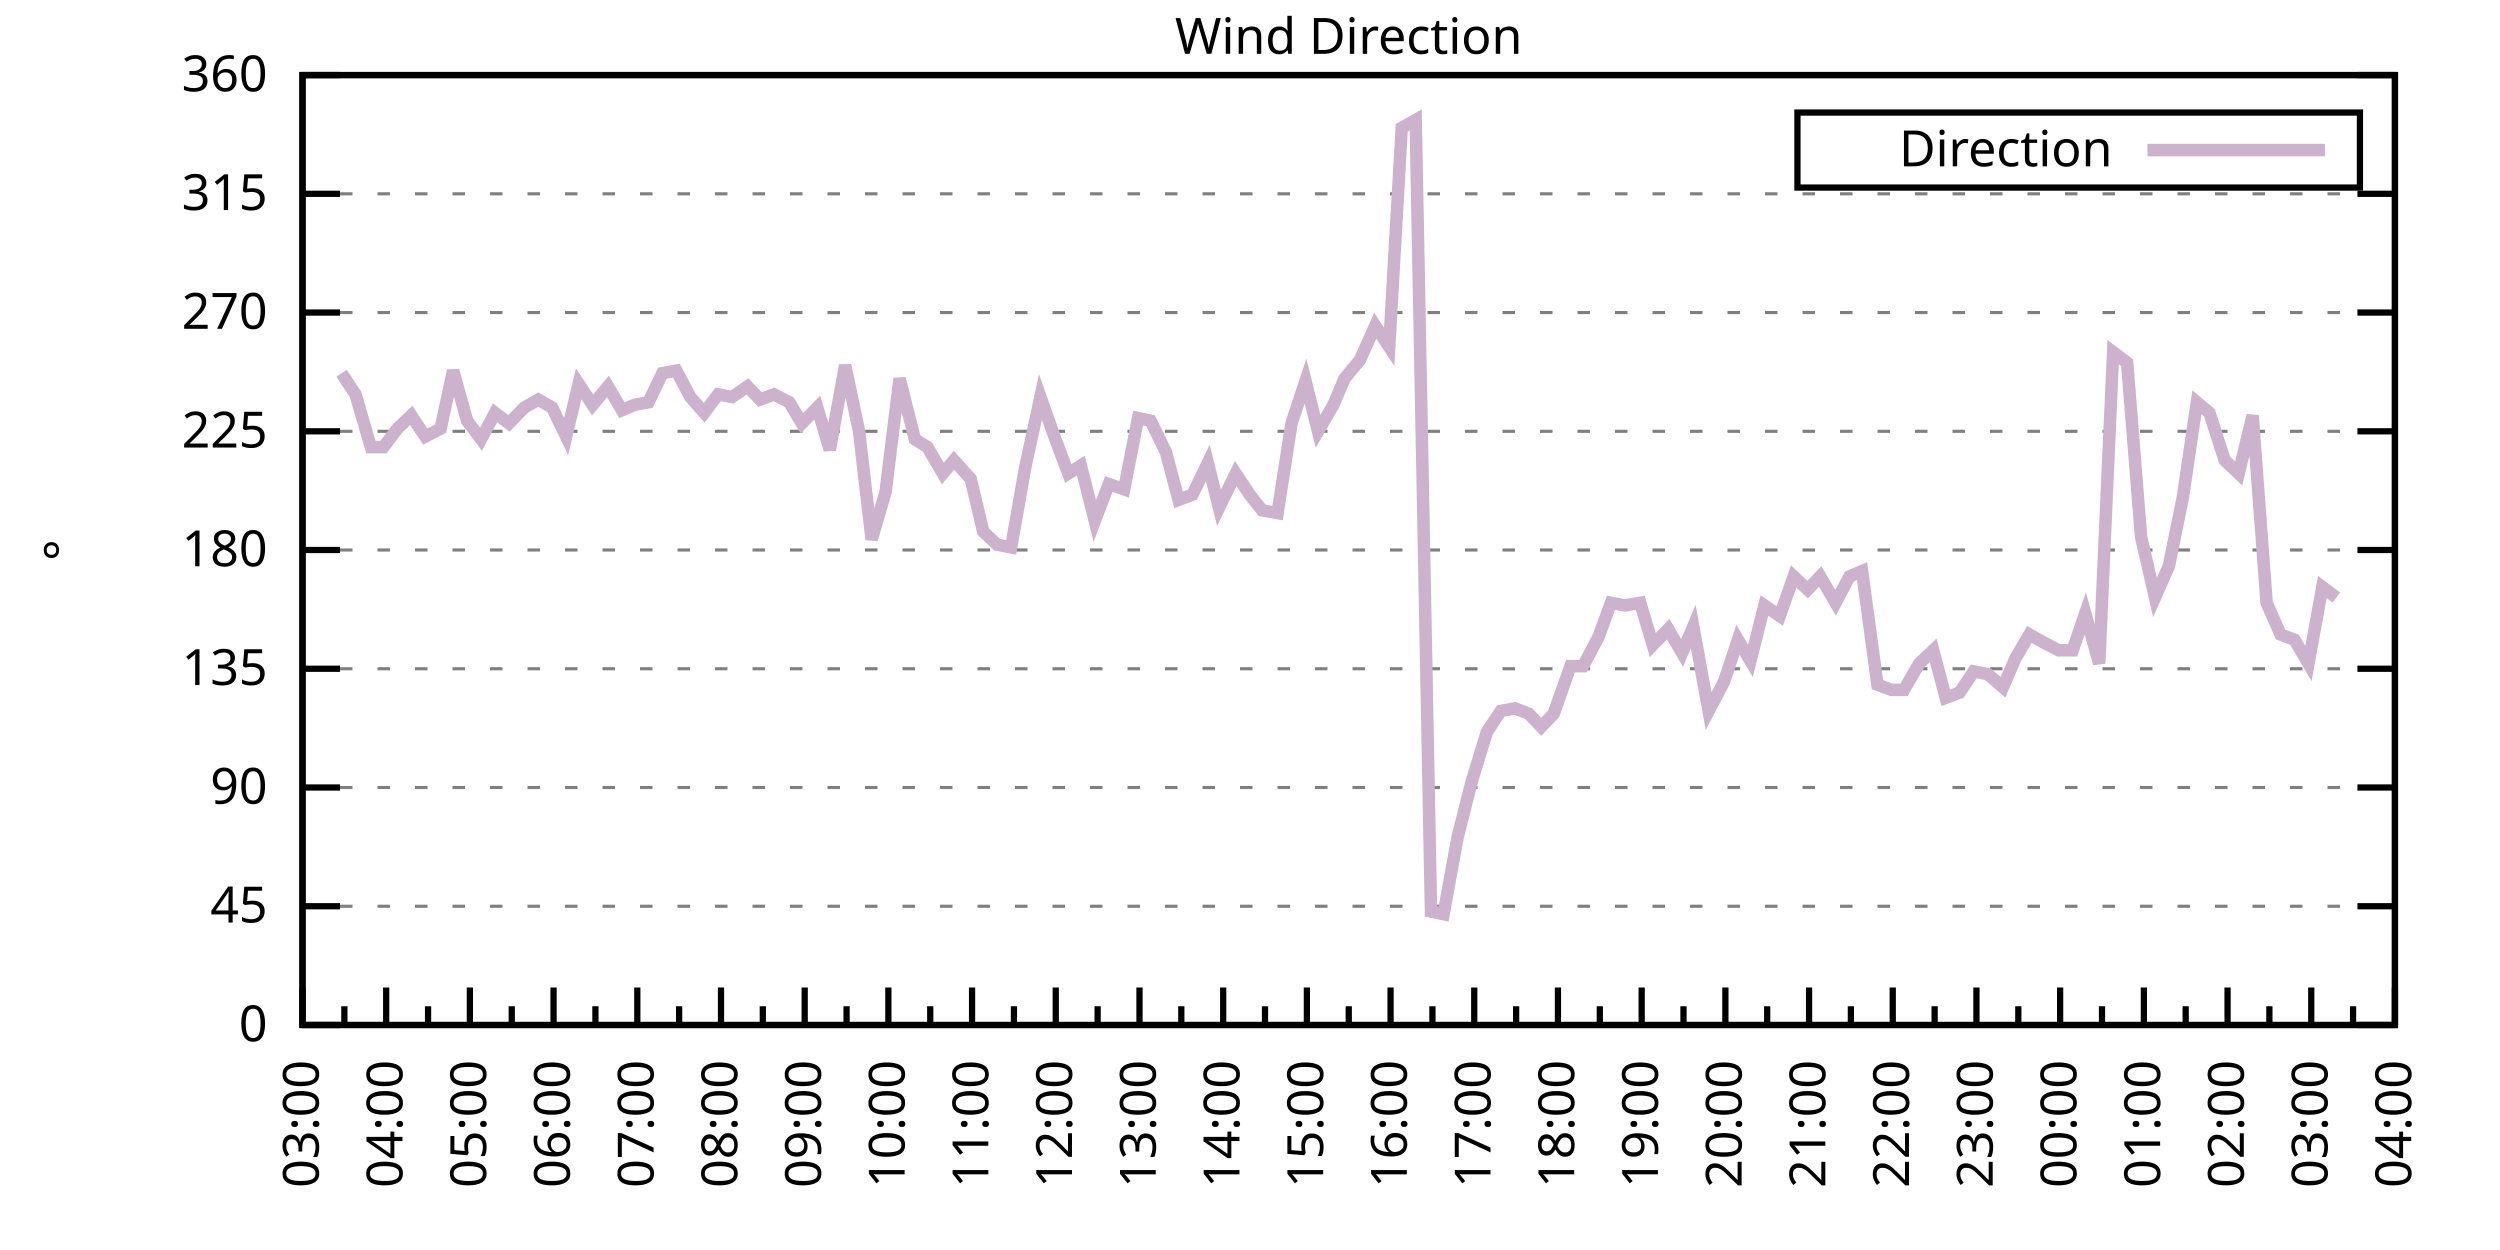
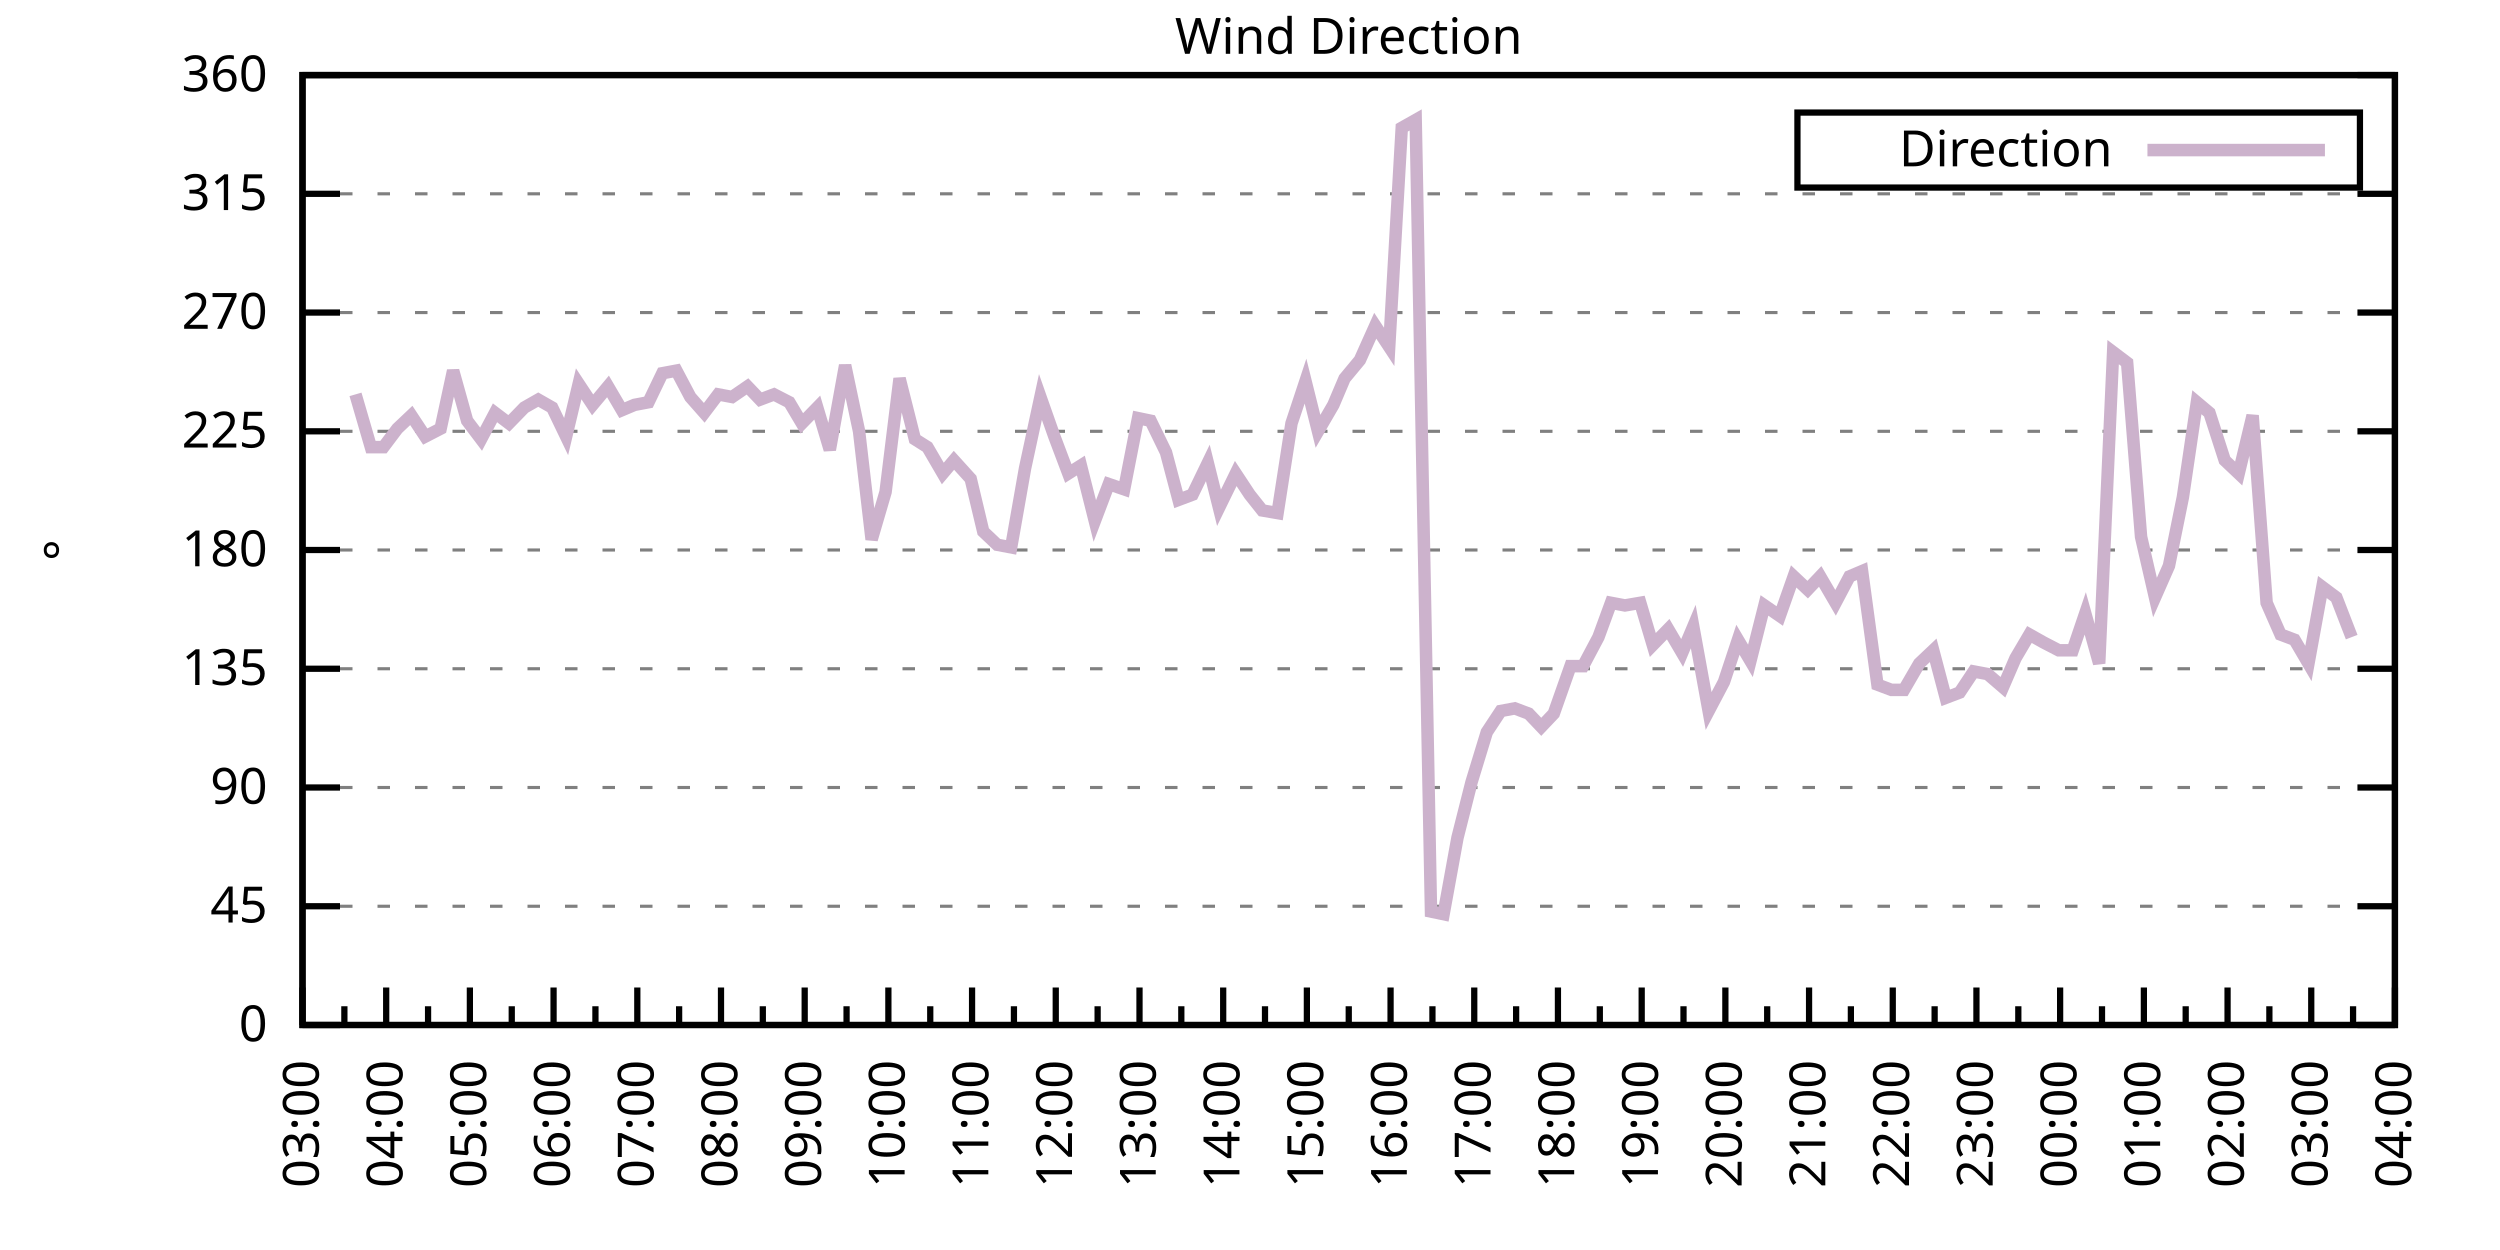
<svg xmlns="http://www.w3.org/2000/svg" xmlns:xlink="http://www.w3.org/1999/xlink" width="400" height="200" viewBox="0 0 400 200">
  <g id="gnuplot_canvas">
    <rect x="0" y="0" width="400" height="200" fill="none" />
    <defs>
      <circle id="gpDot" r="0.5" stroke-width="0.5" stroke="currentColor" />
      <path id="gpPt0" stroke-width="0.333" stroke="currentColor" d="M-1,0 h2 M0,-1 v2" />
      <path id="gpPt1" stroke-width="0.333" stroke="currentColor" d="M-1,-1 L1,1 M1,-1 L-1,1" />
      <path id="gpPt2" stroke-width="0.333" stroke="currentColor" d="M-1,0 L1,0 M0,-1 L0,1 M-1,-1 L1,1 M-1,1 L1,-1" />
      <rect id="gpPt3" stroke-width="0.333" stroke="currentColor" x="-1" y="-1" width="2" height="2" />
      <rect id="gpPt4" stroke-width="0.333" stroke="currentColor" fill="currentColor" x="-1" y="-1" width="2" height="2" />
      <circle id="gpPt5" stroke-width="0.333" stroke="currentColor" cx="0" cy="0" r="1" />
      <use xlink:href="#gpPt5" id="gpPt6" fill="currentColor" stroke="none" />
      <path id="gpPt7" stroke-width="0.333" stroke="currentColor" d="M0,-1.33 L-1.33,0.67 L1.33,0.67 z" />
      <use xlink:href="#gpPt7" id="gpPt8" fill="currentColor" stroke="none" />
      <use xlink:href="#gpPt7" id="gpPt9" stroke="currentColor" transform="rotate(180)" />
      <use xlink:href="#gpPt9" id="gpPt10" fill="currentColor" stroke="none" />
      <use xlink:href="#gpPt3" id="gpPt11" stroke="currentColor" transform="rotate(45)" />
      <use xlink:href="#gpPt11" id="gpPt12" fill="currentColor" stroke="none" />
      <path id="gpPt13" stroke-width="0.333" stroke="currentColor" d="M0,1.330 L1.265,0.411 L0.782,-1.067 L-0.782,-1.076 L-1.265,0.411 z" />
      <use xlink:href="#gpPt13" id="gpPt14" fill="currentColor" stroke="none" />
      <filter id="textbox" filterUnits="objectBoundingBox" x="0" y="0" height="1" width="1">
        <feFlood flood-color="white" flood-opacity="1" result="bgnd" />
        <feComposite in="SourceGraphic" in2="bgnd" operator="atop" />
      </filter>
      <filter id="greybox" filterUnits="objectBoundingBox" x="0" y="0" height="1" width="1">
        <feFlood flood-color="lightgrey" flood-opacity="1" result="grey" />
        <feComposite in="SourceGraphic" in2="grey" operator="atop" />
      </filter>
    </defs>
    <g fill="none" color="white" stroke="currentColor" stroke-width="1.00" stroke-linecap="butt" stroke-linejoin="miter">
</g>
    <g fill="none" color="black" stroke="currentColor" stroke-width="1.00" stroke-linecap="butt" stroke-linejoin="miter">
      <g stroke="none" shape-rendering="crispEdges">
        <polygon fill="rgb(255, 255, 255)" points="48.40,164.00 383.18,164.00 383.18,12.02 48.40,12.02 " />
      </g>
    </g>
    <g fill="none" color="black" stroke="currentColor" stroke-width="1.00" stroke-linecap="butt" stroke-linejoin="miter">
</g>
    <g fill="none" color="black" stroke="black" stroke-width="0.50" stroke-linecap="butt" stroke-linejoin="miter">
</g>
    <g fill="none" color="gray" stroke="currentColor" stroke-width="0.50" stroke-linecap="butt" stroke-linejoin="miter">
      <path stroke="gray" stroke-dasharray="2,4" class="gridline" d="M48.40,164.00 L383.19,164.00  " />
    </g>
    <g fill="none" color="gray" stroke="gray" stroke-width="1.00" stroke-linecap="butt" stroke-linejoin="miter">
</g>
    <g fill="none" color="black" stroke="currentColor" stroke-width="1.00" stroke-linecap="butt" stroke-linejoin="miter">
      <path stroke="black" d="M48.40,164.00 L54.40,164.00 M383.19,164.00 L377.19,164.00  " />
      <g transform="translate(42.80,166.60)" stroke="none" fill="black" font-family="Sans" font-size="8.00" text-anchor="end">
        <text>
          <tspan font-family="Sans"> 0</tspan>
        </text>
      </g>
    </g>
    <g fill="none" color="black" stroke="currentColor" stroke-width="1.00" stroke-linecap="butt" stroke-linejoin="miter">
</g>
    <g fill="none" color="black" stroke="black" stroke-width="0.50" stroke-linecap="butt" stroke-linejoin="miter">
</g>
    <g fill="none" color="gray" stroke="currentColor" stroke-width="0.50" stroke-linecap="butt" stroke-linejoin="miter">
      <path stroke="gray" stroke-dasharray="2,4" class="gridline" d="M48.40,145.00 L383.19,145.00  " />
    </g>
    <g fill="none" color="gray" stroke="gray" stroke-width="1.00" stroke-linecap="butt" stroke-linejoin="miter">
</g>
    <g fill="none" color="black" stroke="currentColor" stroke-width="1.00" stroke-linecap="butt" stroke-linejoin="miter">
      <path stroke="black" d="M48.40,145.00 L54.40,145.00 M383.19,145.00 L377.19,145.00  " />
      <g transform="translate(42.80,147.60)" stroke="none" fill="black" font-family="Sans" font-size="8.00" text-anchor="end">
        <text>
          <tspan font-family="Sans"> 45</tspan>
        </text>
      </g>
    </g>
    <g fill="none" color="black" stroke="currentColor" stroke-width="1.00" stroke-linecap="butt" stroke-linejoin="miter">
</g>
    <g fill="none" color="black" stroke="black" stroke-width="0.50" stroke-linecap="butt" stroke-linejoin="miter">
</g>
    <g fill="none" color="gray" stroke="currentColor" stroke-width="0.50" stroke-linecap="butt" stroke-linejoin="miter">
      <path stroke="gray" stroke-dasharray="2,4" class="gridline" d="M48.40,126.00 L383.19,126.00  " />
    </g>
    <g fill="none" color="gray" stroke="gray" stroke-width="1.00" stroke-linecap="butt" stroke-linejoin="miter">
</g>
    <g fill="none" color="black" stroke="currentColor" stroke-width="1.00" stroke-linecap="butt" stroke-linejoin="miter">
      <path stroke="black" d="M48.40,126.00 L54.40,126.00 M383.19,126.00 L377.19,126.00  " />
      <g transform="translate(42.80,128.60)" stroke="none" fill="black" font-family="Sans" font-size="8.00" text-anchor="end">
        <text>
          <tspan font-family="Sans"> 90</tspan>
        </text>
      </g>
    </g>
    <g fill="none" color="black" stroke="currentColor" stroke-width="1.00" stroke-linecap="butt" stroke-linejoin="miter">
</g>
    <g fill="none" color="black" stroke="black" stroke-width="0.50" stroke-linecap="butt" stroke-linejoin="miter">
</g>
    <g fill="none" color="gray" stroke="currentColor" stroke-width="0.50" stroke-linecap="butt" stroke-linejoin="miter">
      <path stroke="gray" stroke-dasharray="2,4" class="gridline" d="M48.40,107.00 L383.19,107.00  " />
    </g>
    <g fill="none" color="gray" stroke="gray" stroke-width="1.00" stroke-linecap="butt" stroke-linejoin="miter">
</g>
    <g fill="none" color="black" stroke="currentColor" stroke-width="1.00" stroke-linecap="butt" stroke-linejoin="miter">
      <path stroke="black" d="M48.40,107.00 L54.40,107.00 M383.19,107.00 L377.19,107.00  " />
      <g transform="translate(42.80,109.60)" stroke="none" fill="black" font-family="Sans" font-size="8.00" text-anchor="end">
        <text>
          <tspan font-family="Sans"> 135</tspan>
        </text>
      </g>
    </g>
    <g fill="none" color="black" stroke="currentColor" stroke-width="1.00" stroke-linecap="butt" stroke-linejoin="miter">
</g>
    <g fill="none" color="black" stroke="black" stroke-width="0.50" stroke-linecap="butt" stroke-linejoin="miter">
</g>
    <g fill="none" color="gray" stroke="currentColor" stroke-width="0.50" stroke-linecap="butt" stroke-linejoin="miter">
      <path stroke="gray" stroke-dasharray="2,4" class="gridline" d="M48.40,88.00 L383.19,88.00  " />
    </g>
    <g fill="none" color="gray" stroke="gray" stroke-width="1.00" stroke-linecap="butt" stroke-linejoin="miter">
</g>
    <g fill="none" color="black" stroke="currentColor" stroke-width="1.00" stroke-linecap="butt" stroke-linejoin="miter">
      <path stroke="black" d="M48.40,88.00 L54.40,88.00 M383.19,88.00 L377.19,88.00  " />
      <g transform="translate(42.80,90.60)" stroke="none" fill="black" font-family="Sans" font-size="8.00" text-anchor="end">
        <text>
          <tspan font-family="Sans"> 180</tspan>
        </text>
      </g>
    </g>
    <g fill="none" color="black" stroke="currentColor" stroke-width="1.00" stroke-linecap="butt" stroke-linejoin="miter">
</g>
    <g fill="none" color="black" stroke="black" stroke-width="0.50" stroke-linecap="butt" stroke-linejoin="miter">
</g>
    <g fill="none" color="gray" stroke="currentColor" stroke-width="0.50" stroke-linecap="butt" stroke-linejoin="miter">
      <path stroke="gray" stroke-dasharray="2,4" class="gridline" d="M48.40,69.01 L383.19,69.01  " />
    </g>
    <g fill="none" color="gray" stroke="gray" stroke-width="1.00" stroke-linecap="butt" stroke-linejoin="miter">
</g>
    <g fill="none" color="black" stroke="currentColor" stroke-width="1.00" stroke-linecap="butt" stroke-linejoin="miter">
      <path stroke="black" d="M48.40,69.01 L54.40,69.01 M383.19,69.01 L377.19,69.01  " />
      <g transform="translate(42.80,71.61)" stroke="none" fill="black" font-family="Sans" font-size="8.00" text-anchor="end">
        <text>
          <tspan font-family="Sans"> 225</tspan>
        </text>
      </g>
    </g>
    <g fill="none" color="black" stroke="currentColor" stroke-width="1.00" stroke-linecap="butt" stroke-linejoin="miter">
</g>
    <g fill="none" color="black" stroke="black" stroke-width="0.50" stroke-linecap="butt" stroke-linejoin="miter">
</g>
    <g fill="none" color="gray" stroke="currentColor" stroke-width="0.50" stroke-linecap="butt" stroke-linejoin="miter">
      <path stroke="gray" stroke-dasharray="2,4" class="gridline" d="M48.40,50.01 L383.19,50.01  " />
    </g>
    <g fill="none" color="gray" stroke="gray" stroke-width="1.00" stroke-linecap="butt" stroke-linejoin="miter">
</g>
    <g fill="none" color="black" stroke="currentColor" stroke-width="1.00" stroke-linecap="butt" stroke-linejoin="miter">
      <path stroke="black" d="M48.40,50.01 L54.40,50.01 M383.19,50.01 L377.19,50.01  " />
      <g transform="translate(42.80,52.61)" stroke="none" fill="black" font-family="Sans" font-size="8.00" text-anchor="end">
        <text>
          <tspan font-family="Sans"> 270</tspan>
        </text>
      </g>
    </g>
    <g fill="none" color="black" stroke="currentColor" stroke-width="1.00" stroke-linecap="butt" stroke-linejoin="miter">
</g>
    <g fill="none" color="black" stroke="black" stroke-width="0.50" stroke-linecap="butt" stroke-linejoin="miter">
</g>
    <g fill="none" color="gray" stroke="currentColor" stroke-width="0.50" stroke-linecap="butt" stroke-linejoin="miter">
      <path stroke="gray" stroke-dasharray="2,4" class="gridline" d="M48.40,31.01 L383.19,31.01  " />
    </g>
    <g fill="none" color="gray" stroke="gray" stroke-width="1.00" stroke-linecap="butt" stroke-linejoin="miter">
</g>
    <g fill="none" color="black" stroke="currentColor" stroke-width="1.00" stroke-linecap="butt" stroke-linejoin="miter">
      <path stroke="black" d="M48.40,31.01 L54.40,31.01 M383.19,31.01 L377.19,31.01  " />
      <g transform="translate(42.80,33.61)" stroke="none" fill="black" font-family="Sans" font-size="8.00" text-anchor="end">
        <text>
          <tspan font-family="Sans"> 315</tspan>
        </text>
      </g>
    </g>
    <g fill="none" color="black" stroke="currentColor" stroke-width="1.00" stroke-linecap="butt" stroke-linejoin="miter">
</g>
    <g fill="none" color="black" stroke="black" stroke-width="0.50" stroke-linecap="butt" stroke-linejoin="miter">
</g>
    <g fill="none" color="gray" stroke="currentColor" stroke-width="0.50" stroke-linecap="butt" stroke-linejoin="miter">
      <path stroke="gray" stroke-dasharray="2,4" class="gridline" d="M48.40,12.01 L383.19,12.01  " />
    </g>
    <g fill="none" color="gray" stroke="gray" stroke-width="1.00" stroke-linecap="butt" stroke-linejoin="miter">
</g>
    <g fill="none" color="black" stroke="currentColor" stroke-width="1.00" stroke-linecap="butt" stroke-linejoin="miter">
      <path stroke="black" d="M48.40,12.01 L54.40,12.01 M383.19,12.01 L377.19,12.01  " />
      <g transform="translate(42.80,14.61)" stroke="none" fill="black" font-family="Sans" font-size="8.00" text-anchor="end">
        <text>
          <tspan font-family="Sans"> 360</tspan>
        </text>
      </g>
    </g>
    <g fill="none" color="black" stroke="currentColor" stroke-width="1.00" stroke-linecap="butt" stroke-linejoin="miter">
      <path stroke="black" d="M48.40,164.00 L48.40,158.00  " />
      <g transform="translate(51.00,169.60) rotate(270)" stroke="none" fill="black" font-family="Sans" font-size="8.00" text-anchor="end">
        <text>
          <tspan font-family="Sans">03:00</tspan>
        </text>
      </g>
    </g>
    <g fill="none" color="black" stroke="currentColor" stroke-width="1.00" stroke-linecap="butt" stroke-linejoin="miter">
      <path stroke="black" d="M55.10,164.00 L55.10,161.00 M61.79,164.00 L61.79,158.00  " />
      <g transform="translate(64.39,169.60) rotate(270)" stroke="none" fill="black" font-family="Sans" font-size="8.00" text-anchor="end">
        <text>
          <tspan font-family="Sans">04:00</tspan>
        </text>
      </g>
    </g>
    <g fill="none" color="black" stroke="currentColor" stroke-width="1.00" stroke-linecap="butt" stroke-linejoin="miter">
      <path stroke="black" d="M68.49,164.00 L68.49,161.00 M75.18,164.00 L75.18,158.00  " />
      <g transform="translate(77.78,169.60) rotate(270)" stroke="none" fill="black" font-family="Sans" font-size="8.00" text-anchor="end">
        <text>
          <tspan font-family="Sans">05:00</tspan>
        </text>
      </g>
    </g>
    <g fill="none" color="black" stroke="currentColor" stroke-width="1.00" stroke-linecap="butt" stroke-linejoin="miter">
      <path stroke="black" d="M81.88,164.00 L81.88,161.00 M88.57,164.00 L88.57,158.00  " />
      <g transform="translate(91.17,169.60) rotate(270)" stroke="none" fill="black" font-family="Sans" font-size="8.00" text-anchor="end">
        <text>
          <tspan font-family="Sans">06:00</tspan>
        </text>
      </g>
    </g>
    <g fill="none" color="black" stroke="currentColor" stroke-width="1.00" stroke-linecap="butt" stroke-linejoin="miter">
      <path stroke="black" d="M95.27,164.00 L95.27,161.00 M101.97,164.00 L101.97,158.00  " />
      <g transform="translate(104.57,169.60) rotate(270)" stroke="none" fill="black" font-family="Sans" font-size="8.00" text-anchor="end">
        <text>
          <tspan font-family="Sans">07:00</tspan>
        </text>
      </g>
    </g>
    <g fill="none" color="black" stroke="currentColor" stroke-width="1.00" stroke-linecap="butt" stroke-linejoin="miter">
      <path stroke="black" d="M108.66,164.00 L108.66,161.00 M115.36,164.00 L115.36,158.00  " />
      <g transform="translate(117.96,169.60) rotate(270)" stroke="none" fill="black" font-family="Sans" font-size="8.00" text-anchor="end">
        <text>
          <tspan font-family="Sans">08:00</tspan>
        </text>
      </g>
    </g>
    <g fill="none" color="black" stroke="currentColor" stroke-width="1.00" stroke-linecap="butt" stroke-linejoin="miter">
      <path stroke="black" d="M122.05,164.00 L122.05,161.00 M128.75,164.00 L128.75,158.00  " />
      <g transform="translate(131.35,169.60) rotate(270)" stroke="none" fill="black" font-family="Sans" font-size="8.00" text-anchor="end">
        <text>
          <tspan font-family="Sans">09:00</tspan>
        </text>
      </g>
    </g>
    <g fill="none" color="black" stroke="currentColor" stroke-width="1.00" stroke-linecap="butt" stroke-linejoin="miter">
      <path stroke="black" d="M135.45,164.00 L135.45,161.00 M142.14,164.00 L142.14,158.00  " />
      <g transform="translate(144.74,169.60) rotate(270)" stroke="none" fill="black" font-family="Sans" font-size="8.00" text-anchor="end">
        <text>
          <tspan font-family="Sans">10:00</tspan>
        </text>
      </g>
    </g>
    <g fill="none" color="black" stroke="currentColor" stroke-width="1.00" stroke-linecap="butt" stroke-linejoin="miter">
      <path stroke="black" d="M148.84,164.00 L148.84,161.00 M155.53,164.00 L155.53,158.00  " />
      <g transform="translate(158.13,169.60) rotate(270)" stroke="none" fill="black" font-family="Sans" font-size="8.00" text-anchor="end">
        <text>
          <tspan font-family="Sans">11:00</tspan>
        </text>
      </g>
    </g>
    <g fill="none" color="black" stroke="currentColor" stroke-width="1.00" stroke-linecap="butt" stroke-linejoin="miter">
      <path stroke="black" d="M162.23,164.00 L162.23,161.00 M168.92,164.00 L168.92,158.00  " />
      <g transform="translate(171.52,169.60) rotate(270)" stroke="none" fill="black" font-family="Sans" font-size="8.00" text-anchor="end">
        <text>
          <tspan font-family="Sans">12:00</tspan>
        </text>
      </g>
    </g>
    <g fill="none" color="black" stroke="currentColor" stroke-width="1.00" stroke-linecap="butt" stroke-linejoin="miter">
      <path stroke="black" d="M175.62,164.00 L175.62,161.00 M182.32,164.00 L182.32,158.00  " />
      <g transform="translate(184.92,169.60) rotate(270)" stroke="none" fill="black" font-family="Sans" font-size="8.00" text-anchor="end">
        <text>
          <tspan font-family="Sans">13:00</tspan>
        </text>
      </g>
    </g>
    <g fill="none" color="black" stroke="currentColor" stroke-width="1.00" stroke-linecap="butt" stroke-linejoin="miter">
      <path stroke="black" d="M189.01,164.00 L189.01,161.00 M195.71,164.00 L195.71,158.00  " />
      <g transform="translate(198.31,169.60) rotate(270)" stroke="none" fill="black" font-family="Sans" font-size="8.00" text-anchor="end">
        <text>
          <tspan font-family="Sans">14:00</tspan>
        </text>
      </g>
    </g>
    <g fill="none" color="black" stroke="currentColor" stroke-width="1.00" stroke-linecap="butt" stroke-linejoin="miter">
      <path stroke="black" d="M202.40,164.00 L202.40,161.00 M209.10,164.00 L209.10,158.00  " />
      <g transform="translate(211.70,169.60) rotate(270)" stroke="none" fill="black" font-family="Sans" font-size="8.00" text-anchor="end">
        <text>
          <tspan font-family="Sans">15:00</tspan>
        </text>
      </g>
    </g>
    <g fill="none" color="black" stroke="currentColor" stroke-width="1.00" stroke-linecap="butt" stroke-linejoin="miter">
      <path stroke="black" d="M215.80,164.00 L215.80,161.00 M222.49,164.00 L222.49,158.00  " />
      <g transform="translate(225.09,169.60) rotate(270)" stroke="none" fill="black" font-family="Sans" font-size="8.00" text-anchor="end">
        <text>
          <tspan font-family="Sans">16:00</tspan>
        </text>
      </g>
    </g>
    <g fill="none" color="black" stroke="currentColor" stroke-width="1.00" stroke-linecap="butt" stroke-linejoin="miter">
      <path stroke="black" d="M229.19,164.00 L229.19,161.00 M235.88,164.00 L235.88,158.00  " />
      <g transform="translate(238.48,169.60) rotate(270)" stroke="none" fill="black" font-family="Sans" font-size="8.00" text-anchor="end">
        <text>
          <tspan font-family="Sans">17:00</tspan>
        </text>
      </g>
    </g>
    <g fill="none" color="black" stroke="currentColor" stroke-width="1.00" stroke-linecap="butt" stroke-linejoin="miter">
      <path stroke="black" d="M242.58,164.00 L242.58,161.00 M249.27,164.00 L249.27,158.00  " />
      <g transform="translate(251.87,169.60) rotate(270)" stroke="none" fill="black" font-family="Sans" font-size="8.00" text-anchor="end">
        <text>
          <tspan font-family="Sans">18:00</tspan>
        </text>
      </g>
    </g>
    <g fill="none" color="black" stroke="currentColor" stroke-width="1.00" stroke-linecap="butt" stroke-linejoin="miter">
      <path stroke="black" d="M255.97,164.00 L255.97,161.00 M262.67,164.00 L262.67,158.00  " />
      <g transform="translate(265.27,169.60) rotate(270)" stroke="none" fill="black" font-family="Sans" font-size="8.00" text-anchor="end">
        <text>
          <tspan font-family="Sans">19:00</tspan>
        </text>
      </g>
    </g>
    <g fill="none" color="black" stroke="currentColor" stroke-width="1.00" stroke-linecap="butt" stroke-linejoin="miter">
      <path stroke="black" d="M269.36,164.00 L269.36,161.00 M276.06,164.00 L276.06,158.00  " />
      <g transform="translate(278.66,169.60) rotate(270)" stroke="none" fill="black" font-family="Sans" font-size="8.00" text-anchor="end">
        <text>
          <tspan font-family="Sans">20:00</tspan>
        </text>
      </g>
    </g>
    <g fill="none" color="black" stroke="currentColor" stroke-width="1.00" stroke-linecap="butt" stroke-linejoin="miter">
      <path stroke="black" d="M282.75,164.00 L282.75,161.00 M289.45,164.00 L289.45,158.00  " />
      <g transform="translate(292.05,169.60) rotate(270)" stroke="none" fill="black" font-family="Sans" font-size="8.00" text-anchor="end">
        <text>
          <tspan font-family="Sans">21:00</tspan>
        </text>
      </g>
    </g>
    <g fill="none" color="black" stroke="currentColor" stroke-width="1.00" stroke-linecap="butt" stroke-linejoin="miter">
      <path stroke="black" d="M296.14,164.00 L296.14,161.00 M302.84,164.00 L302.84,158.00  " />
      <g transform="translate(305.44,169.60) rotate(270)" stroke="none" fill="black" font-family="Sans" font-size="8.00" text-anchor="end">
        <text>
          <tspan font-family="Sans">22:00</tspan>
        </text>
      </g>
    </g>
    <g fill="none" color="black" stroke="currentColor" stroke-width="1.00" stroke-linecap="butt" stroke-linejoin="miter">
      <path stroke="black" d="M309.54,164.00 L309.54,161.00 M316.23,164.00 L316.23,158.00  " />
      <g transform="translate(318.83,169.60) rotate(270)" stroke="none" fill="black" font-family="Sans" font-size="8.00" text-anchor="end">
        <text>
          <tspan font-family="Sans">23:00</tspan>
        </text>
      </g>
    </g>
    <g fill="none" color="black" stroke="currentColor" stroke-width="1.00" stroke-linecap="butt" stroke-linejoin="miter">
      <path stroke="black" d="M322.93,164.00 L322.93,161.00 M329.62,164.00 L329.62,158.00  " />
      <g transform="translate(332.22,169.60) rotate(270)" stroke="none" fill="black" font-family="Sans" font-size="8.00" text-anchor="end">
        <text>
          <tspan font-family="Sans">00:00</tspan>
        </text>
      </g>
    </g>
    <g fill="none" color="black" stroke="currentColor" stroke-width="1.00" stroke-linecap="butt" stroke-linejoin="miter">
      <path stroke="black" d="M336.32,164.00 L336.32,161.00 M343.02,164.00 L343.02,158.00  " />
      <g transform="translate(345.62,169.60) rotate(270)" stroke="none" fill="black" font-family="Sans" font-size="8.00" text-anchor="end">
        <text>
          <tspan font-family="Sans">01:00</tspan>
        </text>
      </g>
    </g>
    <g fill="none" color="black" stroke="currentColor" stroke-width="1.00" stroke-linecap="butt" stroke-linejoin="miter">
      <path stroke="black" d="M349.71,164.00 L349.71,161.00 M356.41,164.00 L356.41,158.00  " />
      <g transform="translate(359.01,169.60) rotate(270)" stroke="none" fill="black" font-family="Sans" font-size="8.00" text-anchor="end">
        <text>
          <tspan font-family="Sans">02:00</tspan>
        </text>
      </g>
    </g>
    <g fill="none" color="black" stroke="currentColor" stroke-width="1.00" stroke-linecap="butt" stroke-linejoin="miter">
      <path stroke="black" d="M363.10,164.00 L363.10,161.00 M369.80,164.00 L369.80,158.00  " />
      <g transform="translate(372.40,169.60) rotate(270)" stroke="none" fill="black" font-family="Sans" font-size="8.00" text-anchor="end">
        <text>
          <tspan font-family="Sans">03:00</tspan>
        </text>
      </g>
    </g>
    <g fill="none" color="black" stroke="currentColor" stroke-width="1.00" stroke-linecap="butt" stroke-linejoin="miter">
      <path stroke="black" d="M376.49,164.00 L376.49,161.00 M383.19,164.00 L383.19,158.00  " />
      <g transform="translate(385.79,169.60) rotate(270)" stroke="none" fill="black" font-family="Sans" font-size="8.00" text-anchor="end">
        <text>
          <tspan font-family="Sans">04:00</tspan>
        </text>
      </g>
    </g>
    <g fill="none" color="black" stroke="currentColor" stroke-width="1.00" stroke-linecap="butt" stroke-linejoin="miter">
</g>
    <g fill="none" color="black" stroke="currentColor" stroke-width="1.00" stroke-linecap="butt" stroke-linejoin="miter">
      <path stroke="black" d="M48.40,12.01 L48.40,164.00 L383.19,164.00 L383.19,12.01 L48.40,12.01 Z  " />
    </g>
    <g fill="none" color="black" stroke="currentColor" stroke-width="1.00" stroke-linecap="butt" stroke-linejoin="miter">
      <g transform="translate(12.80,88.01) rotate(270)" stroke="none" fill="black" font-family="Sans" font-size="8.00" text-anchor="middle">
        <text>
          <tspan font-family="Sans">°</tspan>
        </text>
      </g>
    </g>
    <g fill="none" color="black" stroke="currentColor" stroke-width="1.00" stroke-linecap="butt" stroke-linejoin="miter">
</g>
    <g fill="none" color="black" stroke="currentColor" stroke-width="1.00" stroke-linecap="butt" stroke-linejoin="miter">
      <path stroke="black" d="M287.59,30.01 L287.59,18.01 L377.59,18.01 L377.59,30.01 L287.59,30.01 Z  " />
    </g>
    <g id="Wind_direction_plot_1">
      <g fill="none" color="white" stroke="black" stroke-width="2.00" stroke-linecap="butt" stroke-linejoin="miter">
</g>
      <g fill="none" color="black" stroke="currentColor" stroke-width="2.00" stroke-linecap="butt" stroke-linejoin="miter">
        <g transform="translate(337.99,26.61)" stroke="none" fill="black" font-family="Sans" font-size="8.00" text-anchor="end">
          <text>
            <tspan font-family="Sans">Direction</tspan>
          </text>
        </g>
      </g>
      <g fill="none" color="black" stroke="currentColor" stroke-width="2.00" stroke-linecap="butt" stroke-linejoin="miter">
-         <path stroke="rgb(204, 178, 204)" d="M343.59,24.01 L371.99,24.01 M54.65,59.72 L56.88,63.10 L59.34,71.54 L61.35,71.54 L63.58,68.58 L65.81,66.47   L68.04,69.85 L70.50,68.58 L72.50,59.30 L74.74,67.32 L76.97,70.27 L79.20,66.05 L81.43,67.74 L83.89,65.21   L86.12,63.94 L88.35,65.21 L90.58,69.85 L92.59,61.41 L94.82,64.78 L97.28,61.83 L99.51,65.63 L101.52,64.78   L103.75,64.36 L105.98,59.72 L108.22,59.30 L110.45,63.52 L112.68,66.05 L114.91,63.10 L117.14,63.52 L119.60,61.83   L121.61,63.94 L123.84,63.10 L126.29,64.36 L128.30,67.74 L130.76,65.21 L132.77,71.96 L135.22,58.45 L137.45,69.01   L139.46,86.32 L141.69,78.72 L143.93,60.56 L146.38,70.27 L148.39,71.54 L150.85,75.76 L152.63,73.65 L155.31,76.61   L157.32,85.05 L159.55,87.16 L161.78,87.58 L164.01,74.92 L166.47,63.52 L168.70,69.85 L170.93,75.76 L172.94,74.49   L175.17,83.36 L177.41,77.45 L179.86,78.29 L182.09,66.90 L184.10,67.32 L186.56,72.38 L188.57,79.98 L190.80,79.14   L193.25,74.07 L195.04,81.25 L197.72,75.76 L199.95,79.14 L201.96,81.67 L204.41,82.09 L206.64,67.74 L208.88,60.98   L210.88,69.01 L213.34,64.78 L215.13,60.56 L217.58,57.61 L220.04,52.12 L222.27,55.50 L224.28,20.45 L226.51,19.19   L228.96,145.85 L230.97,146.27 L233.20,134.02 L235.44,125.16 L237.89,117.14 L240.12,113.76 L242.36,113.34 L244.59,114.18   L246.60,116.29 L248.60,114.18 L251.28,106.58 L253.29,106.58 L255.75,101.94 L257.76,96.45 L259.99,96.87 L262.44,96.45   L264.45,103.20 L266.91,100.67 L269.14,104.47 L270.92,100.25 L273.38,113.76 L275.83,109.11 L278.07,102.36 L280.07,105.74   L282.31,96.87 L284.76,98.56 L286.99,92.23 L289.23,94.34 L291.23,92.23 L293.69,96.45 L295.92,92.23 L297.93,91.38   L300.39,109.54 L302.62,110.38 L304.63,110.38 L307.08,106.16 L309.31,104.05 L311.32,111.65 L313.55,110.80 L315.79,107.43   L318.02,107.85 L320.47,109.96 L322.48,105.31 L324.71,101.52 L326.95,102.78 L329.40,104.05 L331.63,104.05 L333.64,98.14   L335.87,106.16 L338.10,56.34 L340.34,58.03 L342.57,85.89 L344.80,95.60 L347.03,90.54 L349.26,79.56 L351.50,64.36   L353.51,66.05 L355.96,73.65 L358.19,75.76 L360.42,66.47 L362.66,96.45 L364.89,101.52 L367.12,102.36 L369.35,106.16   L371.58,93.92 L373.82,95.60  " />
+         <path stroke="rgb(204, 178, 204)" d="M343.59,24.01 L371.99,24.01 M56.88,63.10 L59.34,71.54 L61.35,71.54 L63.58,68.58 L65.81,66.47 L68.04,69.85   L70.50,68.58 L72.50,59.30 L74.74,67.32 L76.97,70.27 L79.20,66.05 L81.43,67.74 L83.89,65.21 L86.12,63.94   L88.35,65.21 L90.58,69.85 L92.59,61.41 L94.82,64.78 L97.28,61.83 L99.51,65.63 L101.52,64.78 L103.75,64.36   L105.98,59.72 L108.22,59.30 L110.45,63.52 L112.68,66.05 L114.91,63.10 L117.14,63.52 L119.60,61.83 L121.61,63.94   L123.84,63.10 L126.29,64.36 L128.30,67.74 L130.76,65.21 L132.77,71.96 L135.22,58.45 L137.45,69.01 L139.46,86.32   L141.69,78.72 L143.93,60.56 L146.38,70.27 L148.39,71.54 L150.85,75.76 L152.63,73.65 L155.31,76.61 L157.32,85.05   L159.55,87.16 L161.78,87.58 L164.01,74.92 L166.47,63.52 L168.70,69.85 L170.93,75.76 L172.94,74.49 L175.17,83.36   L177.41,77.45 L179.86,78.29 L182.09,66.90 L184.10,67.32 L186.56,72.38 L188.57,79.98 L190.80,79.14 L193.25,74.07   L195.04,81.25 L197.72,75.76 L199.95,79.14 L201.96,81.67 L204.41,82.09 L206.64,67.74 L208.88,60.98 L210.88,69.01   L213.34,64.78 L215.13,60.56 L217.58,57.61 L220.04,52.12 L222.27,55.50 L224.28,20.45 L226.51,19.19 L228.96,145.85   L230.97,146.27 L233.20,134.02 L235.44,125.16 L237.89,117.14 L240.12,113.76 L242.36,113.34 L244.59,114.18 L246.60,116.29   L248.60,114.18 L251.28,106.58 L253.29,106.58 L255.75,101.94 L257.76,96.45 L259.99,96.87 L262.44,96.45 L264.45,103.20   L266.91,100.67 L269.14,104.47 L270.92,100.25 L273.38,113.76 L275.83,109.11 L278.07,102.36 L280.07,105.74 L282.31,96.87   L284.76,98.56 L286.99,92.23 L289.23,94.34 L291.23,92.23 L293.69,96.45 L295.92,92.23 L297.93,91.38 L300.39,109.54   L302.62,110.38 L304.63,110.38 L307.08,106.16 L309.31,104.05 L311.32,111.65 L313.55,110.80 L315.79,107.43 L318.02,107.85   L320.47,109.96 L322.48,105.31 L324.71,101.52 L326.95,102.78 L329.40,104.05 L331.63,104.05 L333.64,98.14 L335.87,106.16   L338.10,56.34 L340.34,58.03 L342.57,85.89 L344.80,95.60 L347.03,90.54 L349.26,79.56 L351.50,64.36 L353.51,66.05   L355.96,73.65 L358.19,75.76 L360.42,66.47 L362.66,96.45 L364.89,101.52 L367.12,102.36 L369.35,106.16 L371.58,93.92   L373.82,95.60 L376.27,101.94  " />
      </g>
    </g>
    <g fill="none" color="black" stroke="currentColor" stroke-width="2.00" stroke-linecap="butt" stroke-linejoin="miter">
</g>
    <g fill="none" color="black" stroke="black" stroke-width="1.00" stroke-linecap="butt" stroke-linejoin="miter">
</g>
    <g fill="none" color="black" stroke="currentColor" stroke-width="1.00" stroke-linecap="butt" stroke-linejoin="miter">
      <path stroke="black" d="M48.40,12.01 L48.40,164.00 L383.19,164.00 L383.19,12.01 L48.40,12.01 Z  " />
    </g>
    <g fill="none" color="black" stroke="currentColor" stroke-width="1.00" stroke-linecap="butt" stroke-linejoin="miter">
      <g transform="translate(215.79,8.61)" stroke="none" fill="black" font-family="Sans" font-size="8.00" text-anchor="middle">
        <text>
          <tspan font-family="Sans">Wind Direction</tspan>
        </text>
      </g>
    </g>
    <g fill="none" color="black" stroke="currentColor" stroke-width="1.00" stroke-linecap="butt" stroke-linejoin="miter">
</g>
  </g>
</svg>
